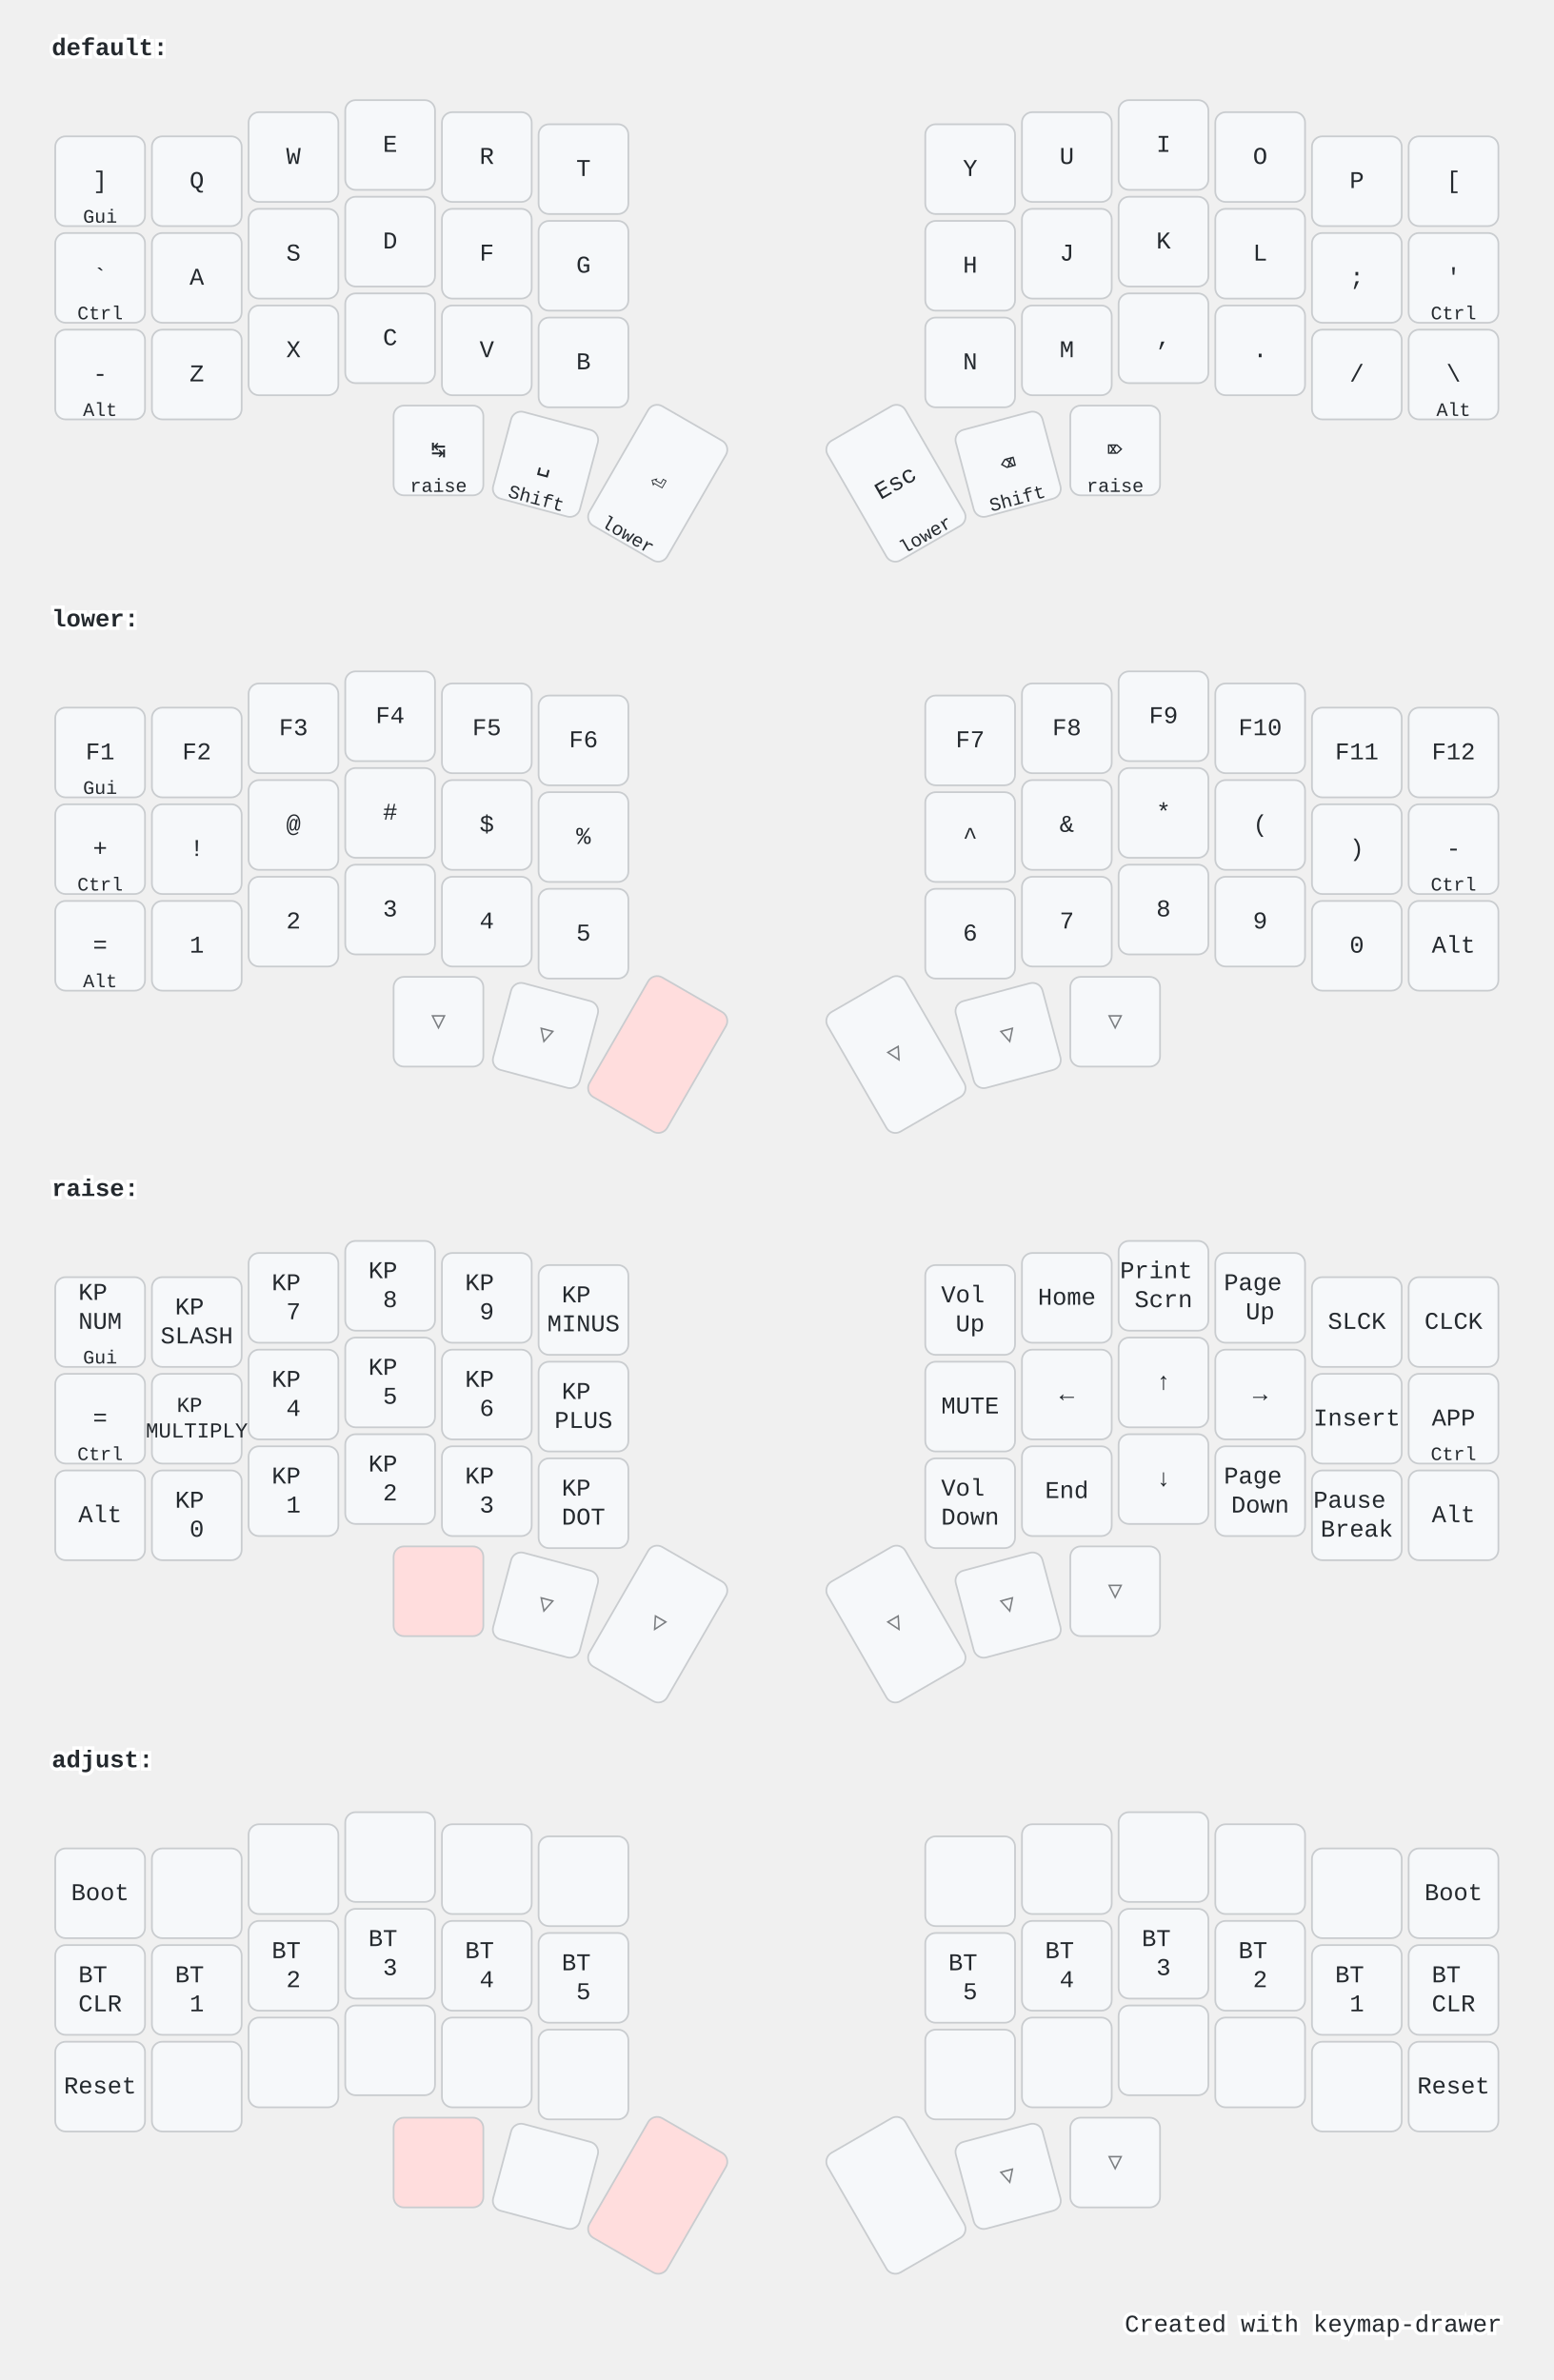
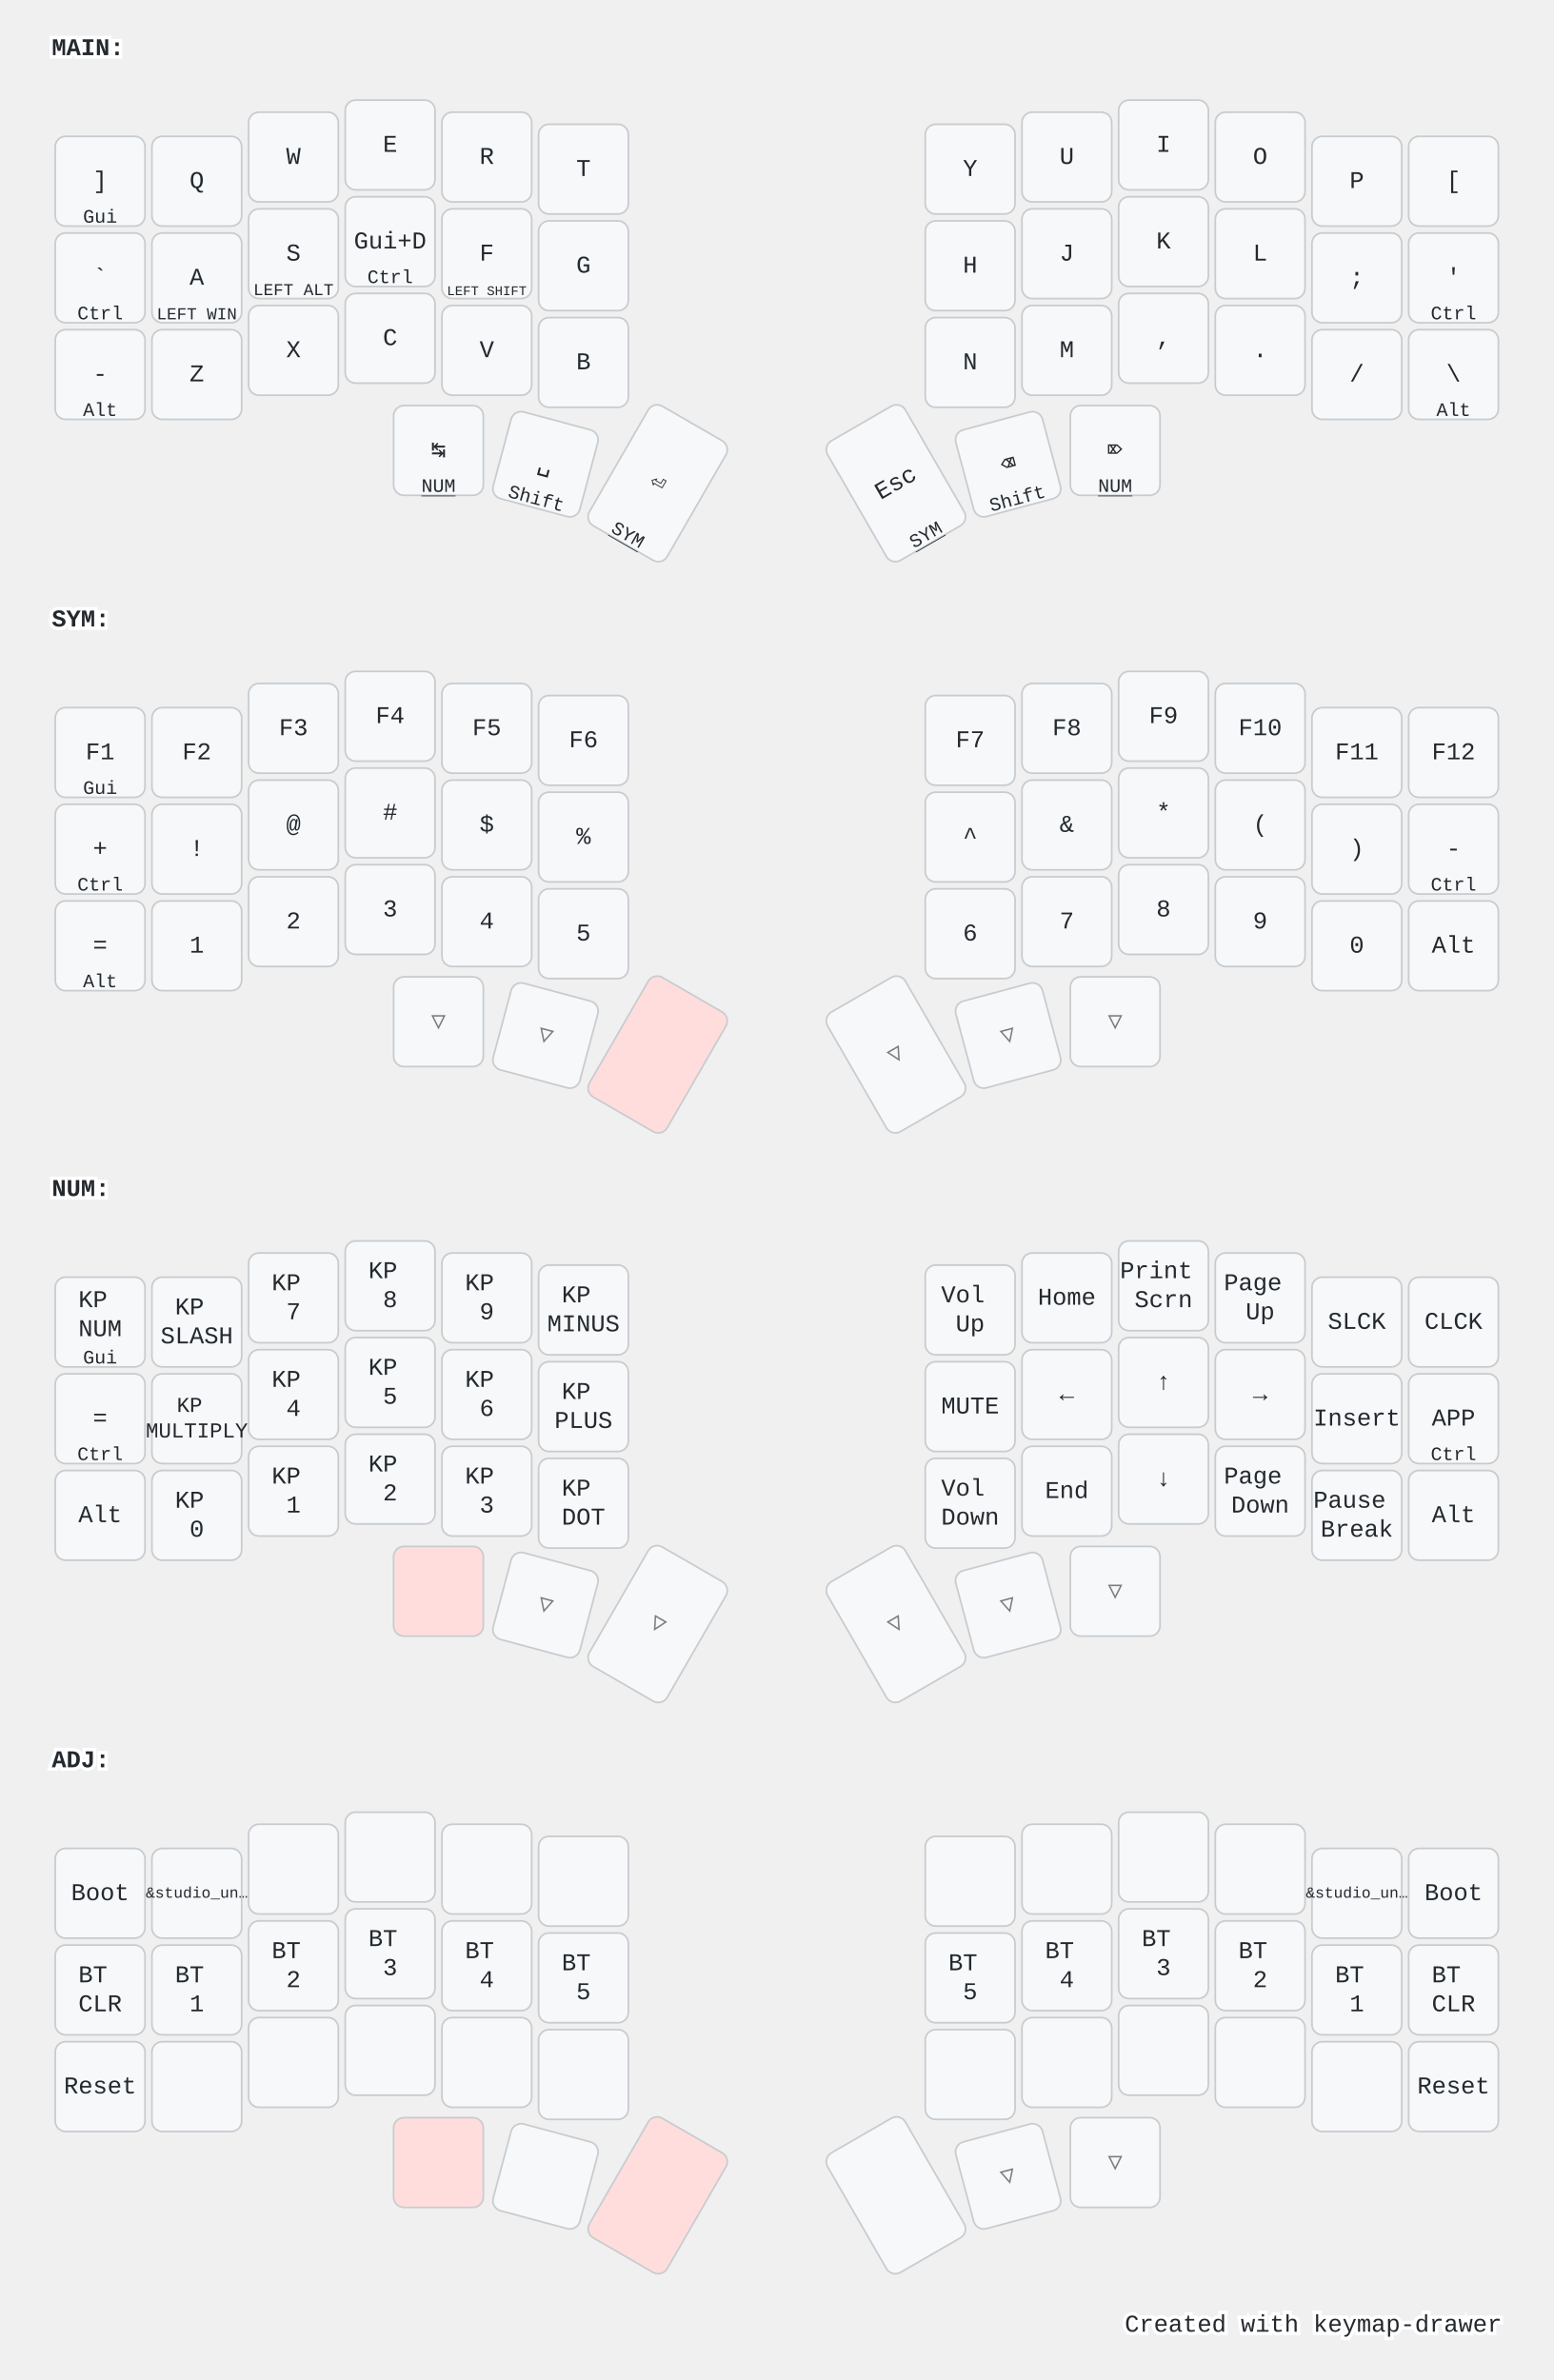
<svg xmlns="http://www.w3.org/2000/svg" width="900" height="1379" viewBox="0 0 900 1379" class="keymap">
  <style>/* inherit to force styles through use tags */
svg path {
    fill: inherit;
}

/* font and background color specifications */
svg.keymap {
    font-family: SFMono-Regular,Consolas,Liberation Mono,Menlo,monospace;
    font-size: 14px;
    font-kerning: normal;
    text-rendering: optimizeLegibility;
    fill: #24292e;
}

/* default key styling */
rect.key {
    fill: #f6f8fa;
}

rect.key, rect.combo {
    stroke: #c9cccf;
    stroke-width: 1;
}

/* default key side styling, only used is draw_key_sides is set */
rect.side {
    filter: brightness(90%);
}

/* color accent for combo boxes */
rect.combo, rect.combo-separate {
    fill: #cdf;
}

/* color accent for held keys */
rect.held, rect.combo.held {
    fill: #fdd;
}

/* color accent for ghost (optional) keys */
rect.ghost, rect.combo.ghost {
    stroke-dasharray: 4, 4;
    stroke-width: 2;
}

text {
    text-anchor: middle;
    dominant-baseline: middle;
}

/* styling for layer labels */
text.label {
    font-weight: bold;
    text-anchor: start;
    stroke: white;
    stroke-width: 4;
    paint-order: stroke;
}

/* styling for optional footer */
text.footer {
    text-anchor: end;
    dominant-baseline: auto;
    stroke: white;
    stroke-width: 4;
    paint-order: stroke;
}

- /* styling for combo tap, and key hold/shifted label text */
- text.combo, text.hold, text.shifted {
+ /* styling for combo tap, and key non-tap label text */
+ text.combo, text.hold, text.shifted, text.left, text.right, text.tl, text.tr, text.bl, text.br {
    font-size: 11px;
}

- text.hold {
+ text.hold, text.bl, text.br {
    text-anchor: middle;
    dominant-baseline: auto;
}

- text.shifted {
+ text.shifted, text.tl, text.tr {
    text-anchor: middle;
    dominant-baseline: hanging;
}

+ text.left, text.tl, text.bl {
+     text-anchor: start;
+ }
+ 
+ text.right, text.tr, text.br {
+     text-anchor: end;
+ }
+ 
+ text.layer-activator {
+     text-decoration: underline;
+ }
+ 
/* styling for hold/shifted label text in combo box */
- text.combo.hold, text.combo.shifted {
+ text.combo.hold, text.combo.shifted, text.combo.left, text.combo.right {
    font-size: 8px;
}

/* lighter symbol for transparent keys */
text.trans {
    fill: #7b7e81;
}

/* styling for combo dendrons */
path.combo {
    stroke-width: 1;
    stroke: gray;
    fill: none;
}

/* Start Tabler Icons Cleanup */
/* cannot use height/width with glyphs */
.icon-tabler &gt; path {
    fill: inherit;
    stroke: inherit;
    stroke-width: 2;
}
/* hide tabler's default box */
.icon-tabler &gt; path[stroke="none"][fill="none"] {
    visibility: hidden;
}
/* End Tabler Icons Cleanup */

@media (prefers-color-scheme: dark) {
svg.keymap { fill: #d1d6db; }
rect.key { fill: #3f4750; }
rect.key, rect.combo { stroke: #60666c; }
rect.combo, rect.combo-separate { fill: #1f3d7a; }
rect.held, rect.combo.held { fill: #854747; }
text.label, text.footer { stroke: black; }
text.trans { fill: #7e8184; }
path.combo { stroke: #7f7f7f; }

}</style>
-   <g transform="translate(30, 0)" class="layer-default">
-     <text x="0" y="28" class="label">default:</text>
+   <g transform="translate(30, 0)" class="layer-MAIN">
+     <text x="0" y="28" class="label" id="MAIN">MAIN:</text>
    <g transform="translate(0, 56)">
      <g transform="translate(28, 49)" class="key keypos-0">
        <rect rx="6" ry="6" x="-26" y="-26" width="52" height="52" class="key" />
        <text x="0" y="0" class="key tap">]</text>
        <text x="0" y="24" class="key hold">Gui</text>
      </g>
      <g transform="translate(84, 49)" class="key keypos-1">
        <rect rx="6" ry="6" x="-26" y="-26" width="52" height="52" class="key" />
        <text x="0" y="0" class="key tap">Q</text>
      </g>
      <g transform="translate(140, 35)" class="key keypos-2">
        <rect rx="6" ry="6" x="-26" y="-26" width="52" height="52" class="key" />
        <text x="0" y="0" class="key tap">W</text>
      </g>
      <g transform="translate(196, 28)" class="key keypos-3">
        <rect rx="6" ry="6" x="-26" y="-26" width="52" height="52" class="key" />
        <text x="0" y="0" class="key tap">E</text>
      </g>
      <g transform="translate(252, 35)" class="key keypos-4">
        <rect rx="6" ry="6" x="-26" y="-26" width="52" height="52" class="key" />
        <text x="0" y="0" class="key tap">R</text>
      </g>
      <g transform="translate(308, 42)" class="key keypos-5">
        <rect rx="6" ry="6" x="-26" y="-26" width="52" height="52" class="key" />
        <text x="0" y="0" class="key tap">T</text>
      </g>
      <g transform="translate(532, 42)" class="key keypos-6">
        <rect rx="6" ry="6" x="-26" y="-26" width="52" height="52" class="key" />
        <text x="0" y="0" class="key tap">Y</text>
      </g>
      <g transform="translate(588, 35)" class="key keypos-7">
        <rect rx="6" ry="6" x="-26" y="-26" width="52" height="52" class="key" />
        <text x="0" y="0" class="key tap">U</text>
      </g>
      <g transform="translate(644, 28)" class="key keypos-8">
        <rect rx="6" ry="6" x="-26" y="-26" width="52" height="52" class="key" />
        <text x="0" y="0" class="key tap">I</text>
      </g>
      <g transform="translate(700, 35)" class="key keypos-9">
        <rect rx="6" ry="6" x="-26" y="-26" width="52" height="52" class="key" />
        <text x="0" y="0" class="key tap">O</text>
      </g>
      <g transform="translate(756, 49)" class="key keypos-10">
        <rect rx="6" ry="6" x="-26" y="-26" width="52" height="52" class="key" />
        <text x="0" y="0" class="key tap">P</text>
      </g>
      <g transform="translate(812, 49)" class="key keypos-11">
        <rect rx="6" ry="6" x="-26" y="-26" width="52" height="52" class="key" />
        <text x="0" y="0" class="key tap">[</text>
      </g>
      <g transform="translate(28, 105)" class="key keypos-12">
        <rect rx="6" ry="6" x="-26" y="-26" width="52" height="52" class="key" />
        <text x="0" y="0" class="key tap">`</text>
        <text x="0" y="24" class="key hold">Ctrl</text>
      </g>
      <g transform="translate(84, 105)" class="key keypos-13">
        <rect rx="6" ry="6" x="-26" y="-26" width="52" height="52" class="key" />
        <text x="0" y="0" class="key tap">A</text>
+         <text x="0" y="24" class="key hold">
+           <tspan style="font-size: 88%">LEFT WIN</tspan>
+         </text>
      </g>
      <g transform="translate(140, 91)" class="key keypos-14">
        <rect rx="6" ry="6" x="-26" y="-26" width="52" height="52" class="key" />
        <text x="0" y="0" class="key tap">S</text>
+         <text x="0" y="24" class="key hold">
+           <tspan style="font-size: 88%">LEFT ALT</tspan>
+         </text>
      </g>
      <g transform="translate(196, 84)" class="key keypos-15">
        <rect rx="6" ry="6" x="-26" y="-26" width="52" height="52" class="key" />
-         <text x="0" y="0" class="key tap">D</text>
+         <text x="0" y="0" class="key tap">Gui+D</text>
+         <text x="0" y="24" class="key hold">Ctrl</text>
      </g>
      <g transform="translate(252, 91)" class="key keypos-16">
        <rect rx="6" ry="6" x="-26" y="-26" width="52" height="52" class="key" />
        <text x="0" y="0" class="key tap">F</text>
+         <text x="0" y="24" class="key hold">
+           <tspan style="font-size: 70%">LEFT SHIFT</tspan>
+         </text>
      </g>
      <g transform="translate(308, 98)" class="key keypos-17">
        <rect rx="6" ry="6" x="-26" y="-26" width="52" height="52" class="key" />
        <text x="0" y="0" class="key tap">G</text>
      </g>
      <g transform="translate(532, 98)" class="key keypos-18">
        <rect rx="6" ry="6" x="-26" y="-26" width="52" height="52" class="key" />
        <text x="0" y="0" class="key tap">H</text>
      </g>
      <g transform="translate(588, 91)" class="key keypos-19">
        <rect rx="6" ry="6" x="-26" y="-26" width="52" height="52" class="key" />
        <text x="0" y="0" class="key tap">J</text>
      </g>
      <g transform="translate(644, 84)" class="key keypos-20">
        <rect rx="6" ry="6" x="-26" y="-26" width="52" height="52" class="key" />
        <text x="0" y="0" class="key tap">K</text>
      </g>
      <g transform="translate(700, 91)" class="key keypos-21">
        <rect rx="6" ry="6" x="-26" y="-26" width="52" height="52" class="key" />
        <text x="0" y="0" class="key tap">L</text>
      </g>
      <g transform="translate(756, 105)" class="key keypos-22">
        <rect rx="6" ry="6" x="-26" y="-26" width="52" height="52" class="key" />
        <text x="0" y="0" class="key tap">;</text>
      </g>
      <g transform="translate(812, 105)" class="key keypos-23">
        <rect rx="6" ry="6" x="-26" y="-26" width="52" height="52" class="key" />
        <text x="0" y="0" class="key tap">'</text>
        <text x="0" y="24" class="key hold">Ctrl</text>
      </g>
      <g transform="translate(28, 161)" class="key keypos-24">
        <rect rx="6" ry="6" x="-26" y="-26" width="52" height="52" class="key" />
        <text x="0" y="0" class="key tap">-</text>
        <text x="0" y="24" class="key hold">Alt</text>
      </g>
      <g transform="translate(84, 161)" class="key keypos-25">
        <rect rx="6" ry="6" x="-26" y="-26" width="52" height="52" class="key" />
        <text x="0" y="0" class="key tap">Z</text>
      </g>
      <g transform="translate(140, 147)" class="key keypos-26">
        <rect rx="6" ry="6" x="-26" y="-26" width="52" height="52" class="key" />
        <text x="0" y="0" class="key tap">X</text>
      </g>
      <g transform="translate(196, 140)" class="key keypos-27">
        <rect rx="6" ry="6" x="-26" y="-26" width="52" height="52" class="key" />
        <text x="0" y="0" class="key tap">C</text>
      </g>
      <g transform="translate(252, 147)" class="key keypos-28">
        <rect rx="6" ry="6" x="-26" y="-26" width="52" height="52" class="key" />
        <text x="0" y="0" class="key tap">V</text>
      </g>
      <g transform="translate(308, 154)" class="key keypos-29">
        <rect rx="6" ry="6" x="-26" y="-26" width="52" height="52" class="key" />
        <text x="0" y="0" class="key tap">B</text>
      </g>
      <g transform="translate(532, 154)" class="key keypos-30">
        <rect rx="6" ry="6" x="-26" y="-26" width="52" height="52" class="key" />
        <text x="0" y="0" class="key tap">N</text>
      </g>
      <g transform="translate(588, 147)" class="key keypos-31">
        <rect rx="6" ry="6" x="-26" y="-26" width="52" height="52" class="key" />
        <text x="0" y="0" class="key tap">M</text>
      </g>
      <g transform="translate(644, 140)" class="key keypos-32">
        <rect rx="6" ry="6" x="-26" y="-26" width="52" height="52" class="key" />
        <text x="0" y="0" class="key tap">,</text>
      </g>
      <g transform="translate(700, 147)" class="key keypos-33">
        <rect rx="6" ry="6" x="-26" y="-26" width="52" height="52" class="key" />
        <text x="0" y="0" class="key tap">.</text>
      </g>
      <g transform="translate(756, 161)" class="key keypos-34">
        <rect rx="6" ry="6" x="-26" y="-26" width="52" height="52" class="key" />
        <text x="0" y="0" class="key tap">/</text>
      </g>
      <g transform="translate(812, 161)" class="key keypos-35">
        <rect rx="6" ry="6" x="-26" y="-26" width="52" height="52" class="key" />
        <text x="0" y="0" class="key tap">\</text>
        <text x="0" y="24" class="key hold">Alt</text>
      </g>
      <g transform="translate(224, 205)" class="key keypos-36">
        <rect rx="6" ry="6" x="-26" y="-26" width="52" height="52" class="key" />
        <text x="0" y="0" class="key tap">↹</text>
-         <text x="0" y="24" class="key hold">raise</text>
+         <a href="#NUM">
+           <text x="0" y="24" class="key hold layer-activator">NUM</text>
+         </a>
      </g>
      <g transform="translate(286, 213) rotate(15.0)" class="key keypos-37">
        <rect rx="6" ry="6" x="-26" y="-26" width="52" height="52" class="key" />
        <text x="0" y="0" class="key tap">␣</text>
        <text x="0" y="24" class="key hold">Shift</text>
      </g>
      <g transform="translate(351, 224) rotate(30.0)" class="key keypos-38">
        <rect rx="6" ry="6" x="-26" y="-40" width="52" height="80" class="key" />
        <text x="0" y="0" class="key tap">⏎</text>
-         <text x="0" y="38" class="key hold">lower</text>
+         <a href="#SYM">
+           <text x="0" y="38" class="key hold layer-activator">SYM</text>
+         </a>
      </g>
      <g transform="translate(489, 224) rotate(-30.0)" class="key keypos-39">
        <rect rx="6" ry="6" x="-26" y="-40" width="52" height="80" class="key" />
        <text x="0" y="0" class="key tap">Esc</text>
-         <text x="0" y="38" class="key hold">lower</text>
+         <a href="#SYM">
+           <text x="0" y="38" class="key hold layer-activator">SYM</text>
+         </a>
      </g>
      <g transform="translate(554, 213) rotate(-15.0)" class="key keypos-40">
        <rect rx="6" ry="6" x="-26" y="-26" width="52" height="52" class="key" />
        <text x="0" y="0" class="key tap">⌫</text>
        <text x="0" y="24" class="key hold">Shift</text>
      </g>
      <g transform="translate(616, 205)" class="key keypos-41">
        <rect rx="6" ry="6" x="-26" y="-26" width="52" height="52" class="key" />
        <text x="0" y="0" class="key tap">⌦</text>
-         <text x="0" y="24" class="key hold">raise</text>
+         <a href="#NUM">
+           <text x="0" y="24" class="key hold layer-activator">NUM</text>
+         </a>
      </g>
    </g>
  </g>
-   <g transform="translate(30, 331)" class="layer-lower">
-     <text x="0" y="28" class="label">lower:</text>
+   <g transform="translate(30, 331)" class="layer-SYM">
+     <text x="0" y="28" class="label" id="SYM">SYM:</text>
    <g transform="translate(0, 56)">
      <g transform="translate(28, 49)" class="key keypos-0">
        <rect rx="6" ry="6" x="-26" y="-26" width="52" height="52" class="key" />
        <text x="0" y="0" class="key tap">F1</text>
        <text x="0" y="24" class="key hold">Gui</text>
      </g>
      <g transform="translate(84, 49)" class="key keypos-1">
        <rect rx="6" ry="6" x="-26" y="-26" width="52" height="52" class="key" />
        <text x="0" y="0" class="key tap">F2</text>
      </g>
      <g transform="translate(140, 35)" class="key keypos-2">
        <rect rx="6" ry="6" x="-26" y="-26" width="52" height="52" class="key" />
        <text x="0" y="0" class="key tap">F3</text>
      </g>
      <g transform="translate(196, 28)" class="key keypos-3">
        <rect rx="6" ry="6" x="-26" y="-26" width="52" height="52" class="key" />
        <text x="0" y="0" class="key tap">F4</text>
      </g>
      <g transform="translate(252, 35)" class="key keypos-4">
        <rect rx="6" ry="6" x="-26" y="-26" width="52" height="52" class="key" />
        <text x="0" y="0" class="key tap">F5</text>
      </g>
      <g transform="translate(308, 42)" class="key keypos-5">
        <rect rx="6" ry="6" x="-26" y="-26" width="52" height="52" class="key" />
        <text x="0" y="0" class="key tap">F6</text>
      </g>
      <g transform="translate(532, 42)" class="key keypos-6">
        <rect rx="6" ry="6" x="-26" y="-26" width="52" height="52" class="key" />
        <text x="0" y="0" class="key tap">F7</text>
      </g>
      <g transform="translate(588, 35)" class="key keypos-7">
        <rect rx="6" ry="6" x="-26" y="-26" width="52" height="52" class="key" />
        <text x="0" y="0" class="key tap">F8</text>
      </g>
      <g transform="translate(644, 28)" class="key keypos-8">
        <rect rx="6" ry="6" x="-26" y="-26" width="52" height="52" class="key" />
        <text x="0" y="0" class="key tap">F9</text>
      </g>
      <g transform="translate(700, 35)" class="key keypos-9">
        <rect rx="6" ry="6" x="-26" y="-26" width="52" height="52" class="key" />
        <text x="0" y="0" class="key tap">F10</text>
      </g>
      <g transform="translate(756, 49)" class="key keypos-10">
        <rect rx="6" ry="6" x="-26" y="-26" width="52" height="52" class="key" />
        <text x="0" y="0" class="key tap">F11</text>
      </g>
      <g transform="translate(812, 49)" class="key keypos-11">
        <rect rx="6" ry="6" x="-26" y="-26" width="52" height="52" class="key" />
        <text x="0" y="0" class="key tap">F12</text>
      </g>
      <g transform="translate(28, 105)" class="key keypos-12">
        <rect rx="6" ry="6" x="-26" y="-26" width="52" height="52" class="key" />
        <text x="0" y="0" class="key tap">+</text>
        <text x="0" y="24" class="key hold">Ctrl</text>
      </g>
      <g transform="translate(84, 105)" class="key keypos-13">
        <rect rx="6" ry="6" x="-26" y="-26" width="52" height="52" class="key" />
        <text x="0" y="0" class="key tap">!</text>
      </g>
      <g transform="translate(140, 91)" class="key keypos-14">
        <rect rx="6" ry="6" x="-26" y="-26" width="52" height="52" class="key" />
        <text x="0" y="0" class="key tap">@</text>
      </g>
      <g transform="translate(196, 84)" class="key keypos-15">
        <rect rx="6" ry="6" x="-26" y="-26" width="52" height="52" class="key" />
        <text x="0" y="0" class="key tap">#</text>
      </g>
      <g transform="translate(252, 91)" class="key keypos-16">
        <rect rx="6" ry="6" x="-26" y="-26" width="52" height="52" class="key" />
        <text x="0" y="0" class="key tap">$</text>
      </g>
      <g transform="translate(308, 98)" class="key keypos-17">
        <rect rx="6" ry="6" x="-26" y="-26" width="52" height="52" class="key" />
        <text x="0" y="0" class="key tap">%</text>
      </g>
      <g transform="translate(532, 98)" class="key keypos-18">
        <rect rx="6" ry="6" x="-26" y="-26" width="52" height="52" class="key" />
        <text x="0" y="0" class="key tap">^</text>
      </g>
      <g transform="translate(588, 91)" class="key keypos-19">
        <rect rx="6" ry="6" x="-26" y="-26" width="52" height="52" class="key" />
        <text x="0" y="0" class="key tap">&amp;</text>
      </g>
      <g transform="translate(644, 84)" class="key keypos-20">
        <rect rx="6" ry="6" x="-26" y="-26" width="52" height="52" class="key" />
        <text x="0" y="0" class="key tap">*</text>
      </g>
      <g transform="translate(700, 91)" class="key keypos-21">
        <rect rx="6" ry="6" x="-26" y="-26" width="52" height="52" class="key" />
        <text x="0" y="0" class="key tap">(</text>
      </g>
      <g transform="translate(756, 105)" class="key keypos-22">
        <rect rx="6" ry="6" x="-26" y="-26" width="52" height="52" class="key" />
        <text x="0" y="0" class="key tap">)</text>
      </g>
      <g transform="translate(812, 105)" class="key keypos-23">
        <rect rx="6" ry="6" x="-26" y="-26" width="52" height="52" class="key" />
        <text x="0" y="0" class="key tap">-</text>
        <text x="0" y="24" class="key hold">Ctrl</text>
      </g>
      <g transform="translate(28, 161)" class="key keypos-24">
        <rect rx="6" ry="6" x="-26" y="-26" width="52" height="52" class="key" />
        <text x="0" y="0" class="key tap">=</text>
        <text x="0" y="24" class="key hold">Alt</text>
      </g>
      <g transform="translate(84, 161)" class="key keypos-25">
        <rect rx="6" ry="6" x="-26" y="-26" width="52" height="52" class="key" />
        <text x="0" y="0" class="key tap">1</text>
      </g>
      <g transform="translate(140, 147)" class="key keypos-26">
        <rect rx="6" ry="6" x="-26" y="-26" width="52" height="52" class="key" />
        <text x="0" y="0" class="key tap">2</text>
      </g>
      <g transform="translate(196, 140)" class="key keypos-27">
        <rect rx="6" ry="6" x="-26" y="-26" width="52" height="52" class="key" />
        <text x="0" y="0" class="key tap">3</text>
      </g>
      <g transform="translate(252, 147)" class="key keypos-28">
        <rect rx="6" ry="6" x="-26" y="-26" width="52" height="52" class="key" />
        <text x="0" y="0" class="key tap">4</text>
      </g>
      <g transform="translate(308, 154)" class="key keypos-29">
        <rect rx="6" ry="6" x="-26" y="-26" width="52" height="52" class="key" />
        <text x="0" y="0" class="key tap">5</text>
      </g>
      <g transform="translate(532, 154)" class="key keypos-30">
        <rect rx="6" ry="6" x="-26" y="-26" width="52" height="52" class="key" />
        <text x="0" y="0" class="key tap">6</text>
      </g>
      <g transform="translate(588, 147)" class="key keypos-31">
        <rect rx="6" ry="6" x="-26" y="-26" width="52" height="52" class="key" />
        <text x="0" y="0" class="key tap">7</text>
      </g>
      <g transform="translate(644, 140)" class="key keypos-32">
        <rect rx="6" ry="6" x="-26" y="-26" width="52" height="52" class="key" />
        <text x="0" y="0" class="key tap">8</text>
      </g>
      <g transform="translate(700, 147)" class="key keypos-33">
        <rect rx="6" ry="6" x="-26" y="-26" width="52" height="52" class="key" />
        <text x="0" y="0" class="key tap">9</text>
      </g>
      <g transform="translate(756, 161)" class="key keypos-34">
        <rect rx="6" ry="6" x="-26" y="-26" width="52" height="52" class="key" />
        <text x="0" y="0" class="key tap">0</text>
      </g>
      <g transform="translate(812, 161)" class="key keypos-35">
        <rect rx="6" ry="6" x="-26" y="-26" width="52" height="52" class="key" />
        <text x="0" y="0" class="key tap">Alt</text>
      </g>
      <g transform="translate(224, 205)" class="key trans keypos-36">
        <rect rx="6" ry="6" x="-26" y="-26" width="52" height="52" class="key trans" />
        <text x="0" y="0" class="key trans tap">▽</text>
      </g>
      <g transform="translate(286, 213) rotate(15.0)" class="key trans keypos-37">
        <rect rx="6" ry="6" x="-26" y="-26" width="52" height="52" class="key trans" />
        <text x="0" y="0" class="key trans tap">▽</text>
      </g>
      <g transform="translate(351, 224) rotate(30.0)" class="key held keypos-38">
        <rect rx="6" ry="6" x="-26" y="-40" width="52" height="80" class="key held" />
      </g>
      <g transform="translate(489, 224) rotate(-30.0)" class="key trans keypos-39">
        <rect rx="6" ry="6" x="-26" y="-40" width="52" height="80" class="key trans" />
        <text x="0" y="0" class="key trans tap">▽</text>
      </g>
      <g transform="translate(554, 213) rotate(-15.0)" class="key trans keypos-40">
        <rect rx="6" ry="6" x="-26" y="-26" width="52" height="52" class="key trans" />
        <text x="0" y="0" class="key trans tap">▽</text>
      </g>
      <g transform="translate(616, 205)" class="key trans keypos-41">
        <rect rx="6" ry="6" x="-26" y="-26" width="52" height="52" class="key trans" />
        <text x="0" y="0" class="key trans tap">▽</text>
      </g>
    </g>
  </g>
-   <g transform="translate(30, 661)" class="layer-raise">
-     <text x="0" y="28" class="label">raise:</text>
+   <g transform="translate(30, 661)" class="layer-NUM">
+     <text x="0" y="28" class="label" id="NUM">NUM:</text>
    <g transform="translate(0, 56)">
      <g transform="translate(28, 49)" class="key keypos-0">
        <rect rx="6" ry="6" x="-26" y="-26" width="52" height="52" class="key" />
        <text x="0" y="0" class="key tap">
-           <tspan x="0" dy="-1.2em">KP</tspan>
+           <tspan x="0" dy="-0.9em">KP</tspan>
          <tspan x="0" dy="1.2em">NUM</tspan>
        </text>
        <text x="0" y="24" class="key hold">Gui</text>
      </g>
      <g transform="translate(84, 49)" class="key keypos-1">
        <rect rx="6" ry="6" x="-26" y="-26" width="52" height="52" class="key" />
        <text x="0" y="0" class="key tap">
          <tspan x="0" dy="-0.6em">KP</tspan>
          <tspan x="0" dy="1.2em">SLASH</tspan>
        </text>
      </g>
      <g transform="translate(140, 35)" class="key keypos-2">
        <rect rx="6" ry="6" x="-26" y="-26" width="52" height="52" class="key" />
        <text x="0" y="0" class="key tap">
          <tspan x="0" dy="-0.6em">KP</tspan>
          <tspan x="0" dy="1.2em">7</tspan>
        </text>
      </g>
      <g transform="translate(196, 28)" class="key keypos-3">
        <rect rx="6" ry="6" x="-26" y="-26" width="52" height="52" class="key" />
        <text x="0" y="0" class="key tap">
          <tspan x="0" dy="-0.6em">KP</tspan>
          <tspan x="0" dy="1.2em">8</tspan>
        </text>
      </g>
      <g transform="translate(252, 35)" class="key keypos-4">
        <rect rx="6" ry="6" x="-26" y="-26" width="52" height="52" class="key" />
        <text x="0" y="0" class="key tap">
          <tspan x="0" dy="-0.6em">KP</tspan>
          <tspan x="0" dy="1.2em">9</tspan>
        </text>
      </g>
      <g transform="translate(308, 42)" class="key keypos-5">
        <rect rx="6" ry="6" x="-26" y="-26" width="52" height="52" class="key" />
        <text x="0" y="0" class="key tap">
          <tspan x="0" dy="-0.6em">KP</tspan>
          <tspan x="0" dy="1.2em">MINUS</tspan>
        </text>
      </g>
      <g transform="translate(532, 42)" class="key keypos-6">
        <rect rx="6" ry="6" x="-26" y="-26" width="52" height="52" class="key" />
        <text x="0" y="0" class="key tap">
          <tspan x="0" dy="-0.6em">Vol</tspan>
          <tspan x="0" dy="1.2em">Up</tspan>
        </text>
      </g>
      <g transform="translate(588, 35)" class="key keypos-7">
        <rect rx="6" ry="6" x="-26" y="-26" width="52" height="52" class="key" />
        <text x="0" y="0" class="key tap">Home</text>
      </g>
      <g transform="translate(644, 28)" class="key keypos-8">
        <rect rx="6" ry="6" x="-26" y="-26" width="52" height="52" class="key" />
        <text x="0" y="0" class="key tap">
          <tspan x="0" dy="-0.6em">Print</tspan>
          <tspan x="0" dy="1.2em">Scrn</tspan>
        </text>
      </g>
      <g transform="translate(700, 35)" class="key keypos-9">
        <rect rx="6" ry="6" x="-26" y="-26" width="52" height="52" class="key" />
        <text x="0" y="0" class="key tap">
          <tspan x="0" dy="-0.6em">Page</tspan>
          <tspan x="0" dy="1.2em">Up</tspan>
        </text>
      </g>
      <g transform="translate(756, 49)" class="key keypos-10">
        <rect rx="6" ry="6" x="-26" y="-26" width="52" height="52" class="key" />
        <text x="0" y="0" class="key tap">SLCK</text>
      </g>
      <g transform="translate(812, 49)" class="key keypos-11">
        <rect rx="6" ry="6" x="-26" y="-26" width="52" height="52" class="key" />
        <text x="0" y="0" class="key tap">CLCK</text>
      </g>
      <g transform="translate(28, 105)" class="key keypos-12">
        <rect rx="6" ry="6" x="-26" y="-26" width="52" height="52" class="key" />
        <text x="0" y="0" class="key tap">=</text>
        <text x="0" y="24" class="key hold">Ctrl</text>
      </g>
      <g transform="translate(84, 105)" class="key keypos-13">
        <rect rx="6" ry="6" x="-26" y="-26" width="52" height="52" class="key" />
        <text x="0" y="0" class="key tap">
          <tspan x="0" dy="-0.6em" style="font-size: 88%">KP</tspan>
          <tspan x="0" dy="1.2em" style="font-size: 88%">MULTIPLY</tspan>
        </text>
      </g>
      <g transform="translate(140, 91)" class="key keypos-14">
        <rect rx="6" ry="6" x="-26" y="-26" width="52" height="52" class="key" />
        <text x="0" y="0" class="key tap">
          <tspan x="0" dy="-0.6em">KP</tspan>
          <tspan x="0" dy="1.2em">4</tspan>
        </text>
      </g>
      <g transform="translate(196, 84)" class="key keypos-15">
        <rect rx="6" ry="6" x="-26" y="-26" width="52" height="52" class="key" />
        <text x="0" y="0" class="key tap">
          <tspan x="0" dy="-0.6em">KP</tspan>
          <tspan x="0" dy="1.2em">5</tspan>
        </text>
      </g>
      <g transform="translate(252, 91)" class="key keypos-16">
        <rect rx="6" ry="6" x="-26" y="-26" width="52" height="52" class="key" />
        <text x="0" y="0" class="key tap">
          <tspan x="0" dy="-0.6em">KP</tspan>
          <tspan x="0" dy="1.2em">6</tspan>
        </text>
      </g>
      <g transform="translate(308, 98)" class="key keypos-17">
        <rect rx="6" ry="6" x="-26" y="-26" width="52" height="52" class="key" />
        <text x="0" y="0" class="key tap">
          <tspan x="0" dy="-0.6em">KP</tspan>
          <tspan x="0" dy="1.2em">PLUS</tspan>
        </text>
      </g>
      <g transform="translate(532, 98)" class="key keypos-18">
        <rect rx="6" ry="6" x="-26" y="-26" width="52" height="52" class="key" />
        <text x="0" y="0" class="key tap">MUTE</text>
      </g>
      <g transform="translate(588, 91)" class="key keypos-19">
        <rect rx="6" ry="6" x="-26" y="-26" width="52" height="52" class="key" />
        <text x="0" y="0" class="key tap">←</text>
      </g>
      <g transform="translate(644, 84)" class="key keypos-20">
        <rect rx="6" ry="6" x="-26" y="-26" width="52" height="52" class="key" />
        <text x="0" y="0" class="key tap">↑</text>
      </g>
      <g transform="translate(700, 91)" class="key keypos-21">
        <rect rx="6" ry="6" x="-26" y="-26" width="52" height="52" class="key" />
        <text x="0" y="0" class="key tap">→</text>
      </g>
      <g transform="translate(756, 105)" class="key keypos-22">
        <rect rx="6" ry="6" x="-26" y="-26" width="52" height="52" class="key" />
        <text x="0" y="0" class="key tap">Insert</text>
      </g>
      <g transform="translate(812, 105)" class="key keypos-23">
        <rect rx="6" ry="6" x="-26" y="-26" width="52" height="52" class="key" />
        <text x="0" y="0" class="key tap">APP</text>
        <text x="0" y="24" class="key hold">Ctrl</text>
      </g>
      <g transform="translate(28, 161)" class="key keypos-24">
        <rect rx="6" ry="6" x="-26" y="-26" width="52" height="52" class="key" />
        <text x="0" y="0" class="key tap">Alt</text>
      </g>
      <g transform="translate(84, 161)" class="key keypos-25">
        <rect rx="6" ry="6" x="-26" y="-26" width="52" height="52" class="key" />
        <text x="0" y="0" class="key tap">
          <tspan x="0" dy="-0.6em">KP</tspan>
          <tspan x="0" dy="1.2em">0</tspan>
        </text>
      </g>
      <g transform="translate(140, 147)" class="key keypos-26">
        <rect rx="6" ry="6" x="-26" y="-26" width="52" height="52" class="key" />
        <text x="0" y="0" class="key tap">
          <tspan x="0" dy="-0.6em">KP</tspan>
          <tspan x="0" dy="1.2em">1</tspan>
        </text>
      </g>
      <g transform="translate(196, 140)" class="key keypos-27">
        <rect rx="6" ry="6" x="-26" y="-26" width="52" height="52" class="key" />
        <text x="0" y="0" class="key tap">
          <tspan x="0" dy="-0.6em">KP</tspan>
          <tspan x="0" dy="1.2em">2</tspan>
        </text>
      </g>
      <g transform="translate(252, 147)" class="key keypos-28">
        <rect rx="6" ry="6" x="-26" y="-26" width="52" height="52" class="key" />
        <text x="0" y="0" class="key tap">
          <tspan x="0" dy="-0.6em">KP</tspan>
          <tspan x="0" dy="1.2em">3</tspan>
        </text>
      </g>
      <g transform="translate(308, 154)" class="key keypos-29">
        <rect rx="6" ry="6" x="-26" y="-26" width="52" height="52" class="key" />
        <text x="0" y="0" class="key tap">
          <tspan x="0" dy="-0.6em">KP</tspan>
          <tspan x="0" dy="1.2em">DOT</tspan>
        </text>
      </g>
      <g transform="translate(532, 154)" class="key keypos-30">
        <rect rx="6" ry="6" x="-26" y="-26" width="52" height="52" class="key" />
        <text x="0" y="0" class="key tap">
          <tspan x="0" dy="-0.6em">Vol</tspan>
          <tspan x="0" dy="1.2em">Down</tspan>
        </text>
      </g>
      <g transform="translate(588, 147)" class="key keypos-31">
        <rect rx="6" ry="6" x="-26" y="-26" width="52" height="52" class="key" />
        <text x="0" y="0" class="key tap">End</text>
      </g>
      <g transform="translate(644, 140)" class="key keypos-32">
        <rect rx="6" ry="6" x="-26" y="-26" width="52" height="52" class="key" />
        <text x="0" y="0" class="key tap">↓</text>
      </g>
      <g transform="translate(700, 147)" class="key keypos-33">
        <rect rx="6" ry="6" x="-26" y="-26" width="52" height="52" class="key" />
        <text x="0" y="0" class="key tap">
          <tspan x="0" dy="-0.6em">Page</tspan>
          <tspan x="0" dy="1.2em">Down</tspan>
        </text>
      </g>
      <g transform="translate(756, 161)" class="key keypos-34">
        <rect rx="6" ry="6" x="-26" y="-26" width="52" height="52" class="key" />
        <text x="0" y="0" class="key tap">
          <tspan x="0" dy="-0.6em">Pause</tspan>
          <tspan x="0" dy="1.2em">Break</tspan>
        </text>
      </g>
      <g transform="translate(812, 161)" class="key keypos-35">
        <rect rx="6" ry="6" x="-26" y="-26" width="52" height="52" class="key" />
        <text x="0" y="0" class="key tap">Alt</text>
      </g>
      <g transform="translate(224, 205)" class="key held keypos-36">
        <rect rx="6" ry="6" x="-26" y="-26" width="52" height="52" class="key held" />
      </g>
      <g transform="translate(286, 213) rotate(15.0)" class="key trans keypos-37">
        <rect rx="6" ry="6" x="-26" y="-26" width="52" height="52" class="key trans" />
        <text x="0" y="0" class="key trans tap">▽</text>
      </g>
      <g transform="translate(351, 224) rotate(30.0)" class="key trans keypos-38">
        <rect rx="6" ry="6" x="-26" y="-40" width="52" height="80" class="key trans" />
        <text x="0" y="0" class="key trans tap">▽</text>
      </g>
      <g transform="translate(489, 224) rotate(-30.0)" class="key trans keypos-39">
        <rect rx="6" ry="6" x="-26" y="-40" width="52" height="80" class="key trans" />
        <text x="0" y="0" class="key trans tap">▽</text>
      </g>
      <g transform="translate(554, 213) rotate(-15.0)" class="key trans keypos-40">
        <rect rx="6" ry="6" x="-26" y="-26" width="52" height="52" class="key trans" />
        <text x="0" y="0" class="key trans tap">▽</text>
      </g>
      <g transform="translate(616, 205)" class="key trans keypos-41">
        <rect rx="6" ry="6" x="-26" y="-26" width="52" height="52" class="key trans" />
        <text x="0" y="0" class="key trans tap">▽</text>
      </g>
    </g>
  </g>
-   <g transform="translate(30, 992)" class="layer-adjust">
-     <text x="0" y="28" class="label">adjust:</text>
+   <g transform="translate(30, 992)" class="layer-ADJ">
+     <text x="0" y="28" class="label" id="ADJ">ADJ:</text>
    <g transform="translate(0, 56)">
      <g transform="translate(28, 49)" class="key keypos-0">
        <rect rx="6" ry="6" x="-26" y="-26" width="52" height="52" class="key" />
        <text x="0" y="0" class="key tap">Boot</text>
      </g>
      <g transform="translate(84, 49)" class="key keypos-1">
        <rect rx="6" ry="6" x="-26" y="-26" width="52" height="52" class="key" />
+         <text x="0" y="0" class="key tap">
+           <tspan style="font-size: 64%">&amp;studio_un…</tspan>
+         </text>
      </g>
      <g transform="translate(140, 35)" class="key keypos-2">
        <rect rx="6" ry="6" x="-26" y="-26" width="52" height="52" class="key" />
      </g>
      <g transform="translate(196, 28)" class="key keypos-3">
        <rect rx="6" ry="6" x="-26" y="-26" width="52" height="52" class="key" />
      </g>
      <g transform="translate(252, 35)" class="key keypos-4">
        <rect rx="6" ry="6" x="-26" y="-26" width="52" height="52" class="key" />
      </g>
      <g transform="translate(308, 42)" class="key keypos-5">
        <rect rx="6" ry="6" x="-26" y="-26" width="52" height="52" class="key" />
      </g>
      <g transform="translate(532, 42)" class="key keypos-6">
        <rect rx="6" ry="6" x="-26" y="-26" width="52" height="52" class="key" />
      </g>
      <g transform="translate(588, 35)" class="key keypos-7">
        <rect rx="6" ry="6" x="-26" y="-26" width="52" height="52" class="key" />
      </g>
      <g transform="translate(644, 28)" class="key keypos-8">
        <rect rx="6" ry="6" x="-26" y="-26" width="52" height="52" class="key" />
      </g>
      <g transform="translate(700, 35)" class="key keypos-9">
        <rect rx="6" ry="6" x="-26" y="-26" width="52" height="52" class="key" />
      </g>
      <g transform="translate(756, 49)" class="key keypos-10">
        <rect rx="6" ry="6" x="-26" y="-26" width="52" height="52" class="key" />
+         <text x="0" y="0" class="key tap">
+           <tspan style="font-size: 64%">&amp;studio_un…</tspan>
+         </text>
      </g>
      <g transform="translate(812, 49)" class="key keypos-11">
        <rect rx="6" ry="6" x="-26" y="-26" width="52" height="52" class="key" />
        <text x="0" y="0" class="key tap">Boot</text>
      </g>
      <g transform="translate(28, 105)" class="key keypos-12">
        <rect rx="6" ry="6" x="-26" y="-26" width="52" height="52" class="key" />
        <text x="0" y="0" class="key tap">
          <tspan x="0" dy="-0.6em">BT</tspan>
          <tspan x="0" dy="1.2em">CLR</tspan>
        </text>
      </g>
      <g transform="translate(84, 105)" class="key keypos-13">
        <rect rx="6" ry="6" x="-26" y="-26" width="52" height="52" class="key" />
        <text x="0" y="0" class="key tap">
          <tspan x="0" dy="-0.6em">BT</tspan>
          <tspan x="0" dy="1.2em">1</tspan>
        </text>
      </g>
      <g transform="translate(140, 91)" class="key keypos-14">
        <rect rx="6" ry="6" x="-26" y="-26" width="52" height="52" class="key" />
        <text x="0" y="0" class="key tap">
          <tspan x="0" dy="-0.6em">BT</tspan>
          <tspan x="0" dy="1.2em">2</tspan>
        </text>
      </g>
      <g transform="translate(196, 84)" class="key keypos-15">
        <rect rx="6" ry="6" x="-26" y="-26" width="52" height="52" class="key" />
        <text x="0" y="0" class="key tap">
          <tspan x="0" dy="-0.6em">BT</tspan>
          <tspan x="0" dy="1.2em">3</tspan>
        </text>
      </g>
      <g transform="translate(252, 91)" class="key keypos-16">
        <rect rx="6" ry="6" x="-26" y="-26" width="52" height="52" class="key" />
        <text x="0" y="0" class="key tap">
          <tspan x="0" dy="-0.6em">BT</tspan>
          <tspan x="0" dy="1.2em">4</tspan>
        </text>
      </g>
      <g transform="translate(308, 98)" class="key keypos-17">
        <rect rx="6" ry="6" x="-26" y="-26" width="52" height="52" class="key" />
        <text x="0" y="0" class="key tap">
          <tspan x="0" dy="-0.6em">BT</tspan>
          <tspan x="0" dy="1.2em">5</tspan>
        </text>
      </g>
      <g transform="translate(532, 98)" class="key keypos-18">
        <rect rx="6" ry="6" x="-26" y="-26" width="52" height="52" class="key" />
        <text x="0" y="0" class="key tap">
          <tspan x="0" dy="-0.6em">BT</tspan>
          <tspan x="0" dy="1.2em">5</tspan>
        </text>
      </g>
      <g transform="translate(588, 91)" class="key keypos-19">
        <rect rx="6" ry="6" x="-26" y="-26" width="52" height="52" class="key" />
        <text x="0" y="0" class="key tap">
          <tspan x="0" dy="-0.6em">BT</tspan>
          <tspan x="0" dy="1.2em">4</tspan>
        </text>
      </g>
      <g transform="translate(644, 84)" class="key keypos-20">
        <rect rx="6" ry="6" x="-26" y="-26" width="52" height="52" class="key" />
        <text x="0" y="0" class="key tap">
          <tspan x="0" dy="-0.6em">BT</tspan>
          <tspan x="0" dy="1.2em">3</tspan>
        </text>
      </g>
      <g transform="translate(700, 91)" class="key keypos-21">
        <rect rx="6" ry="6" x="-26" y="-26" width="52" height="52" class="key" />
        <text x="0" y="0" class="key tap">
          <tspan x="0" dy="-0.6em">BT</tspan>
          <tspan x="0" dy="1.2em">2</tspan>
        </text>
      </g>
      <g transform="translate(756, 105)" class="key keypos-22">
        <rect rx="6" ry="6" x="-26" y="-26" width="52" height="52" class="key" />
        <text x="0" y="0" class="key tap">
          <tspan x="0" dy="-0.6em">BT</tspan>
          <tspan x="0" dy="1.2em">1</tspan>
        </text>
      </g>
      <g transform="translate(812, 105)" class="key keypos-23">
        <rect rx="6" ry="6" x="-26" y="-26" width="52" height="52" class="key" />
        <text x="0" y="0" class="key tap">
          <tspan x="0" dy="-0.6em">BT</tspan>
          <tspan x="0" dy="1.2em">CLR</tspan>
        </text>
      </g>
      <g transform="translate(28, 161)" class="key keypos-24">
        <rect rx="6" ry="6" x="-26" y="-26" width="52" height="52" class="key" />
        <text x="0" y="0" class="key tap">Reset</text>
      </g>
      <g transform="translate(84, 161)" class="key keypos-25">
        <rect rx="6" ry="6" x="-26" y="-26" width="52" height="52" class="key" />
      </g>
      <g transform="translate(140, 147)" class="key keypos-26">
        <rect rx="6" ry="6" x="-26" y="-26" width="52" height="52" class="key" />
      </g>
      <g transform="translate(196, 140)" class="key keypos-27">
        <rect rx="6" ry="6" x="-26" y="-26" width="52" height="52" class="key" />
      </g>
      <g transform="translate(252, 147)" class="key keypos-28">
        <rect rx="6" ry="6" x="-26" y="-26" width="52" height="52" class="key" />
      </g>
      <g transform="translate(308, 154)" class="key keypos-29">
        <rect rx="6" ry="6" x="-26" y="-26" width="52" height="52" class="key" />
      </g>
      <g transform="translate(532, 154)" class="key keypos-30">
        <rect rx="6" ry="6" x="-26" y="-26" width="52" height="52" class="key" />
      </g>
      <g transform="translate(588, 147)" class="key keypos-31">
        <rect rx="6" ry="6" x="-26" y="-26" width="52" height="52" class="key" />
      </g>
      <g transform="translate(644, 140)" class="key keypos-32">
        <rect rx="6" ry="6" x="-26" y="-26" width="52" height="52" class="key" />
      </g>
      <g transform="translate(700, 147)" class="key keypos-33">
        <rect rx="6" ry="6" x="-26" y="-26" width="52" height="52" class="key" />
      </g>
      <g transform="translate(756, 161)" class="key keypos-34">
        <rect rx="6" ry="6" x="-26" y="-26" width="52" height="52" class="key" />
      </g>
      <g transform="translate(812, 161)" class="key keypos-35">
        <rect rx="6" ry="6" x="-26" y="-26" width="52" height="52" class="key" />
        <text x="0" y="0" class="key tap">Reset</text>
      </g>
      <g transform="translate(224, 205)" class="key held keypos-36">
        <rect rx="6" ry="6" x="-26" y="-26" width="52" height="52" class="key held" />
      </g>
      <g transform="translate(286, 213) rotate(15.0)" class="key keypos-37">
        <rect rx="6" ry="6" x="-26" y="-26" width="52" height="52" class="key" />
      </g>
      <g transform="translate(351, 224) rotate(30.0)" class="key held keypos-38">
        <rect rx="6" ry="6" x="-26" y="-40" width="52" height="80" class="key held" />
      </g>
      <g transform="translate(489, 224) rotate(-30.0)" class="key keypos-39">
        <rect rx="6" ry="6" x="-26" y="-40" width="52" height="80" class="key" />
      </g>
      <g transform="translate(554, 213) rotate(-15.0)" class="key trans keypos-40">
        <rect rx="6" ry="6" x="-26" y="-26" width="52" height="52" class="key trans" />
        <text x="0" y="0" class="key trans tap">▽</text>
      </g>
      <g transform="translate(616, 205)" class="key trans keypos-41">
        <rect rx="6" ry="6" x="-26" y="-26" width="52" height="52" class="key trans" />
        <text x="0" y="0" class="key trans tap">▽</text>
      </g>
    </g>
  </g>
  <text x="870.0" y="1351.0" class="footer">Created with <a href="https://github.com/caksoylar/keymap-drawer">keymap-drawer</a>
  </text>
</svg>
